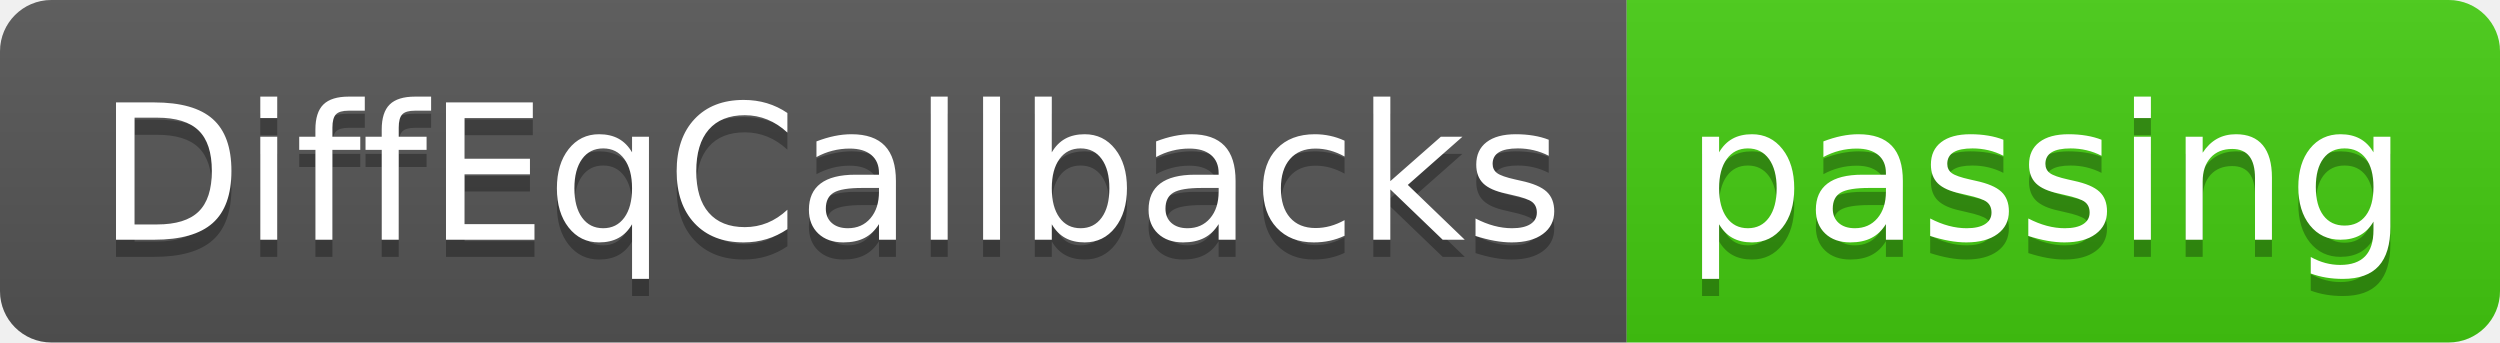
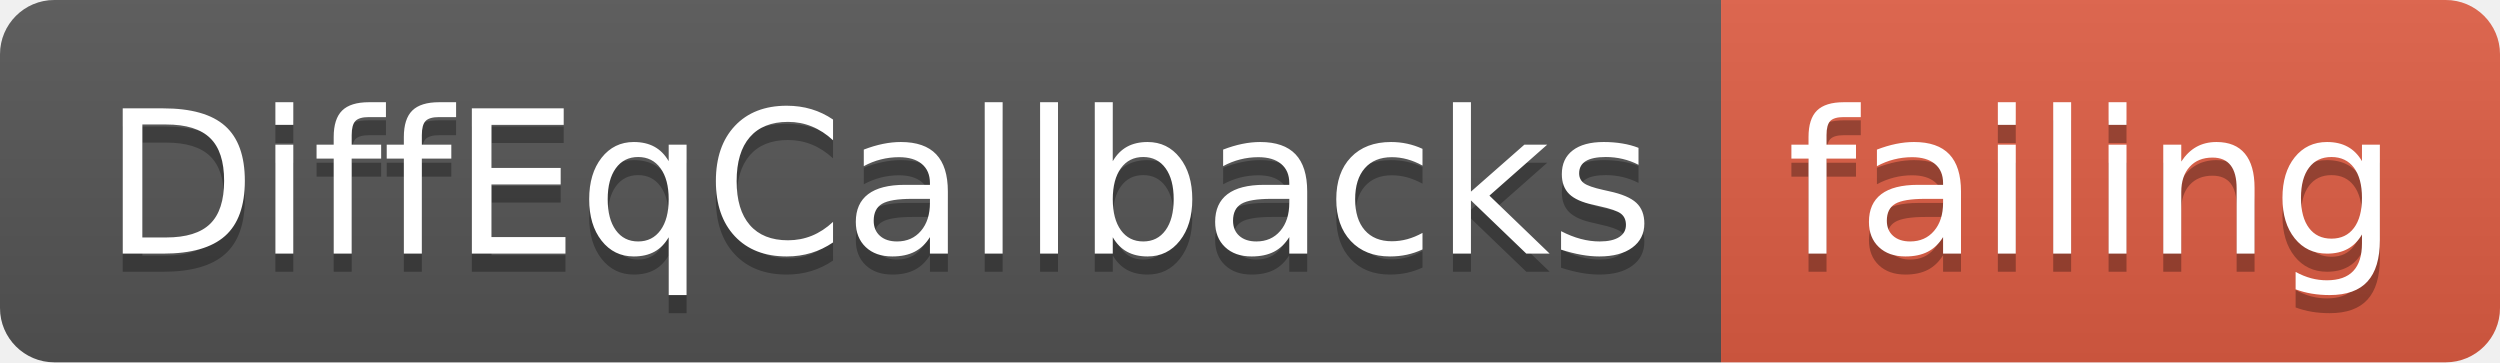
- <svg xmlns="http://www.w3.org/2000/svg" width="146" height="20">
+ <svg xmlns="http://www.w3.org/2000/svg" width="138" height="20">
  <linearGradient id="smooth" x2="0" y2="100%">
    <stop offset="0" stop-color="#bbb" stop-opacity=".1" />
    <stop offset="1" stop-opacity=".1" />
  </linearGradient>
  <clipPath id="round">
-     <rect width="146" height="20" rx="3" fill="#fff" />
+     <rect width="138" height="20" rx="3" fill="#fff" />
  </clipPath>
  <g clip-path="url(#round)">
    <rect width="95" height="20" fill="#555" />
-     <rect x="95" width="51" height="20" fill="#4c1" />
-     <rect width="146" height="20" fill="url(#smooth)" />
+     <rect x="95" width="43" height="20" fill="#e05d44" />
+     <rect width="138" height="20" fill="url(#smooth)" />
  </g>
  <g fill="#fff" text-anchor="middle" font-family="DejaVu Sans,Verdana,Geneva,sans-serif" font-size="110">
    <text x="485" y="150" fill="#010101" fill-opacity=".3" transform="scale(0.1)" textLength="850" lengthAdjust="spacing">DiffEqCallbacks</text>
    <text x="485" y="140" transform="scale(0.1)" textLength="850" lengthAdjust="spacing">DiffEqCallbacks</text>
-     <text x="1195" y="150" fill="#010101" fill-opacity=".3" transform="scale(0.1)" textLength="410" lengthAdjust="spacing">passing</text>
-     <text x="1195" y="140" transform="scale(0.1)" textLength="410" lengthAdjust="spacing">passing</text>
+     <text x="1155" y="150" fill="#010101" fill-opacity=".3" transform="scale(0.1)" textLength="330" lengthAdjust="spacing">failing</text>
+     <text x="1155" y="140" transform="scale(0.1)" textLength="330" lengthAdjust="spacing">failing</text>
  </g>
</svg>
